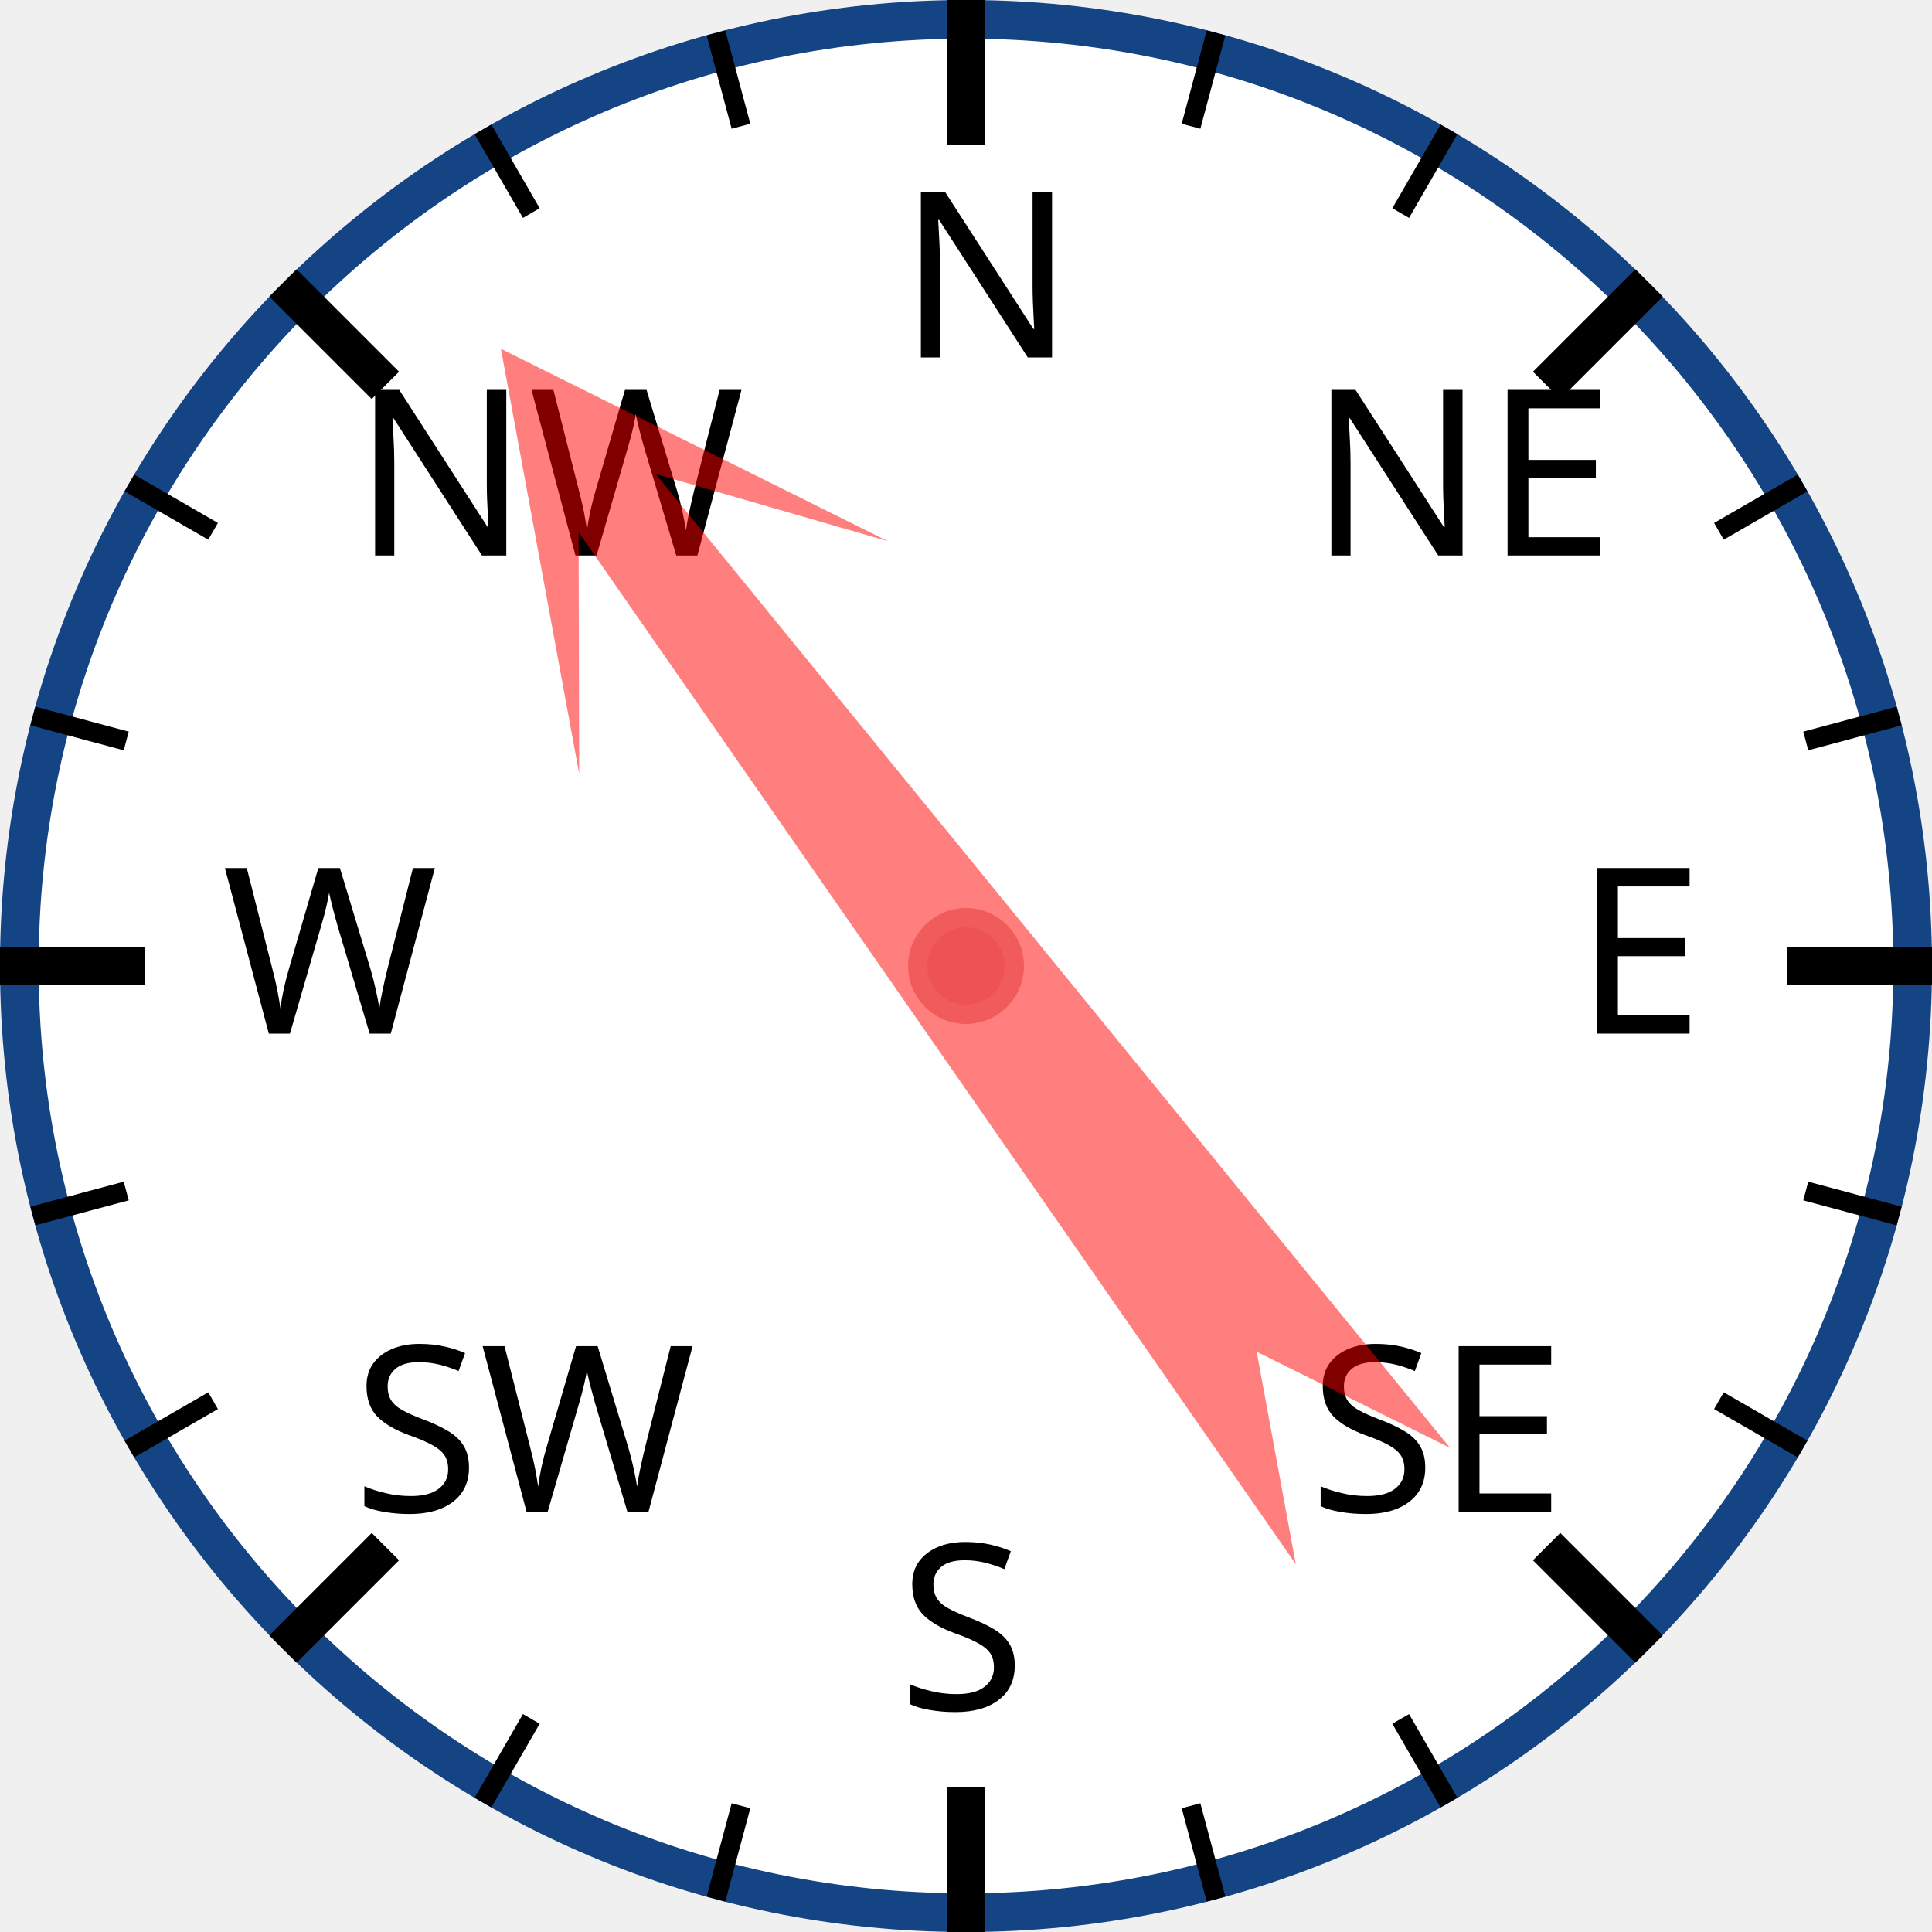
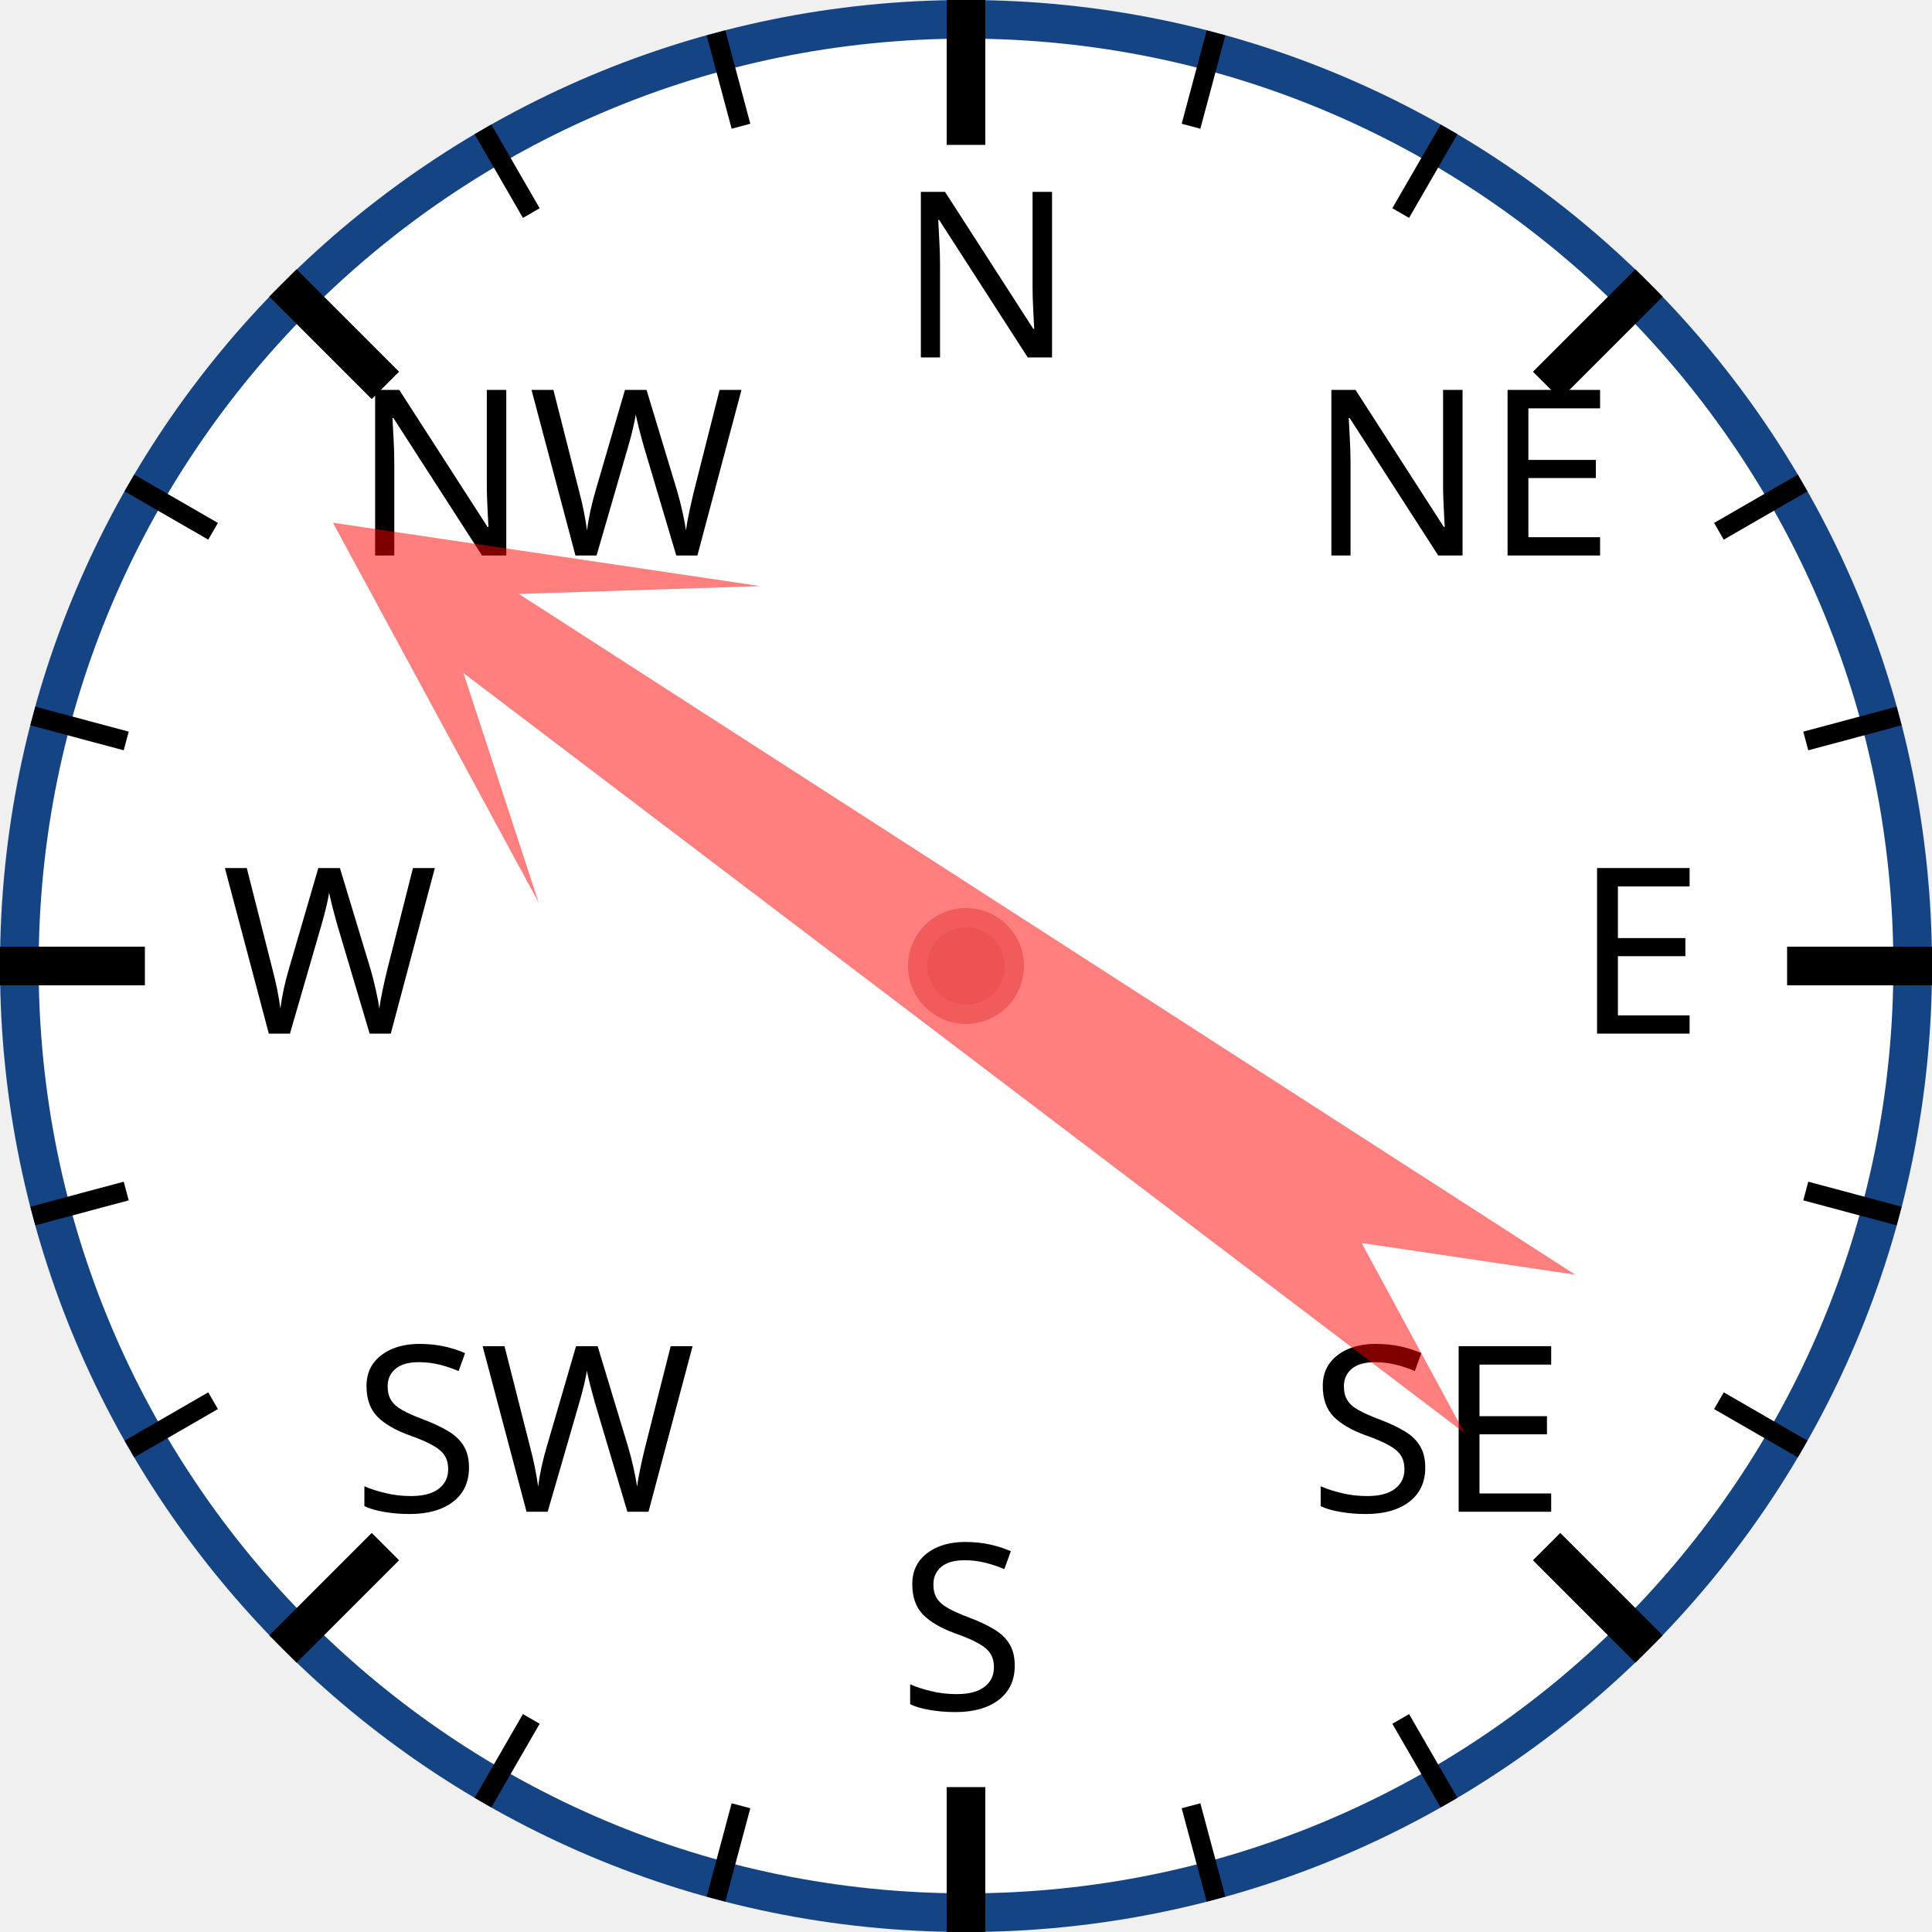
<svg xmlns="http://www.w3.org/2000/svg" width="120px" height="120px" viewBox="0 0 200 200">
  <circle cx="100" cy="100" r="98" style="fill: white; stroke: #154485; stroke-width: 4;" />
  <text x="93.0" y="37.0" style="font-family: sans-serif; font-size: 18pt;">N</text>
  <line x1="100.0" y1="0.0" x2="100.0" y2="15.0" style="stroke: black; stroke-width: 4;" />
  <line x1="74.118" y1="3.407" x2="76.706" y2="13.067" style="stroke: black; stroke-width: 2;" />
  <line x1="50" y1="13.397" x2="55" y2="22.058" style="stroke: black; stroke-width: 2;" />
  <text x="36.503" y="57.503" style="font-family: sans-serif; font-size: 18pt;">NW</text>
  <line x1="29.289" y1="29.289" x2="39.896" y2="39.896" style="stroke: black; stroke-width: 4;" />
  <line x1="13.397" y1="50" x2="22.058" y2="55" style="stroke: black; stroke-width: 2;" />
  <line x1="3.407" y1="74.118" x2="13.067" y2="76.706" style="stroke: black; stroke-width: 2;" />
  <text x="23.0" y="107.0" style="font-family: sans-serif; font-size: 18pt;">W</text>
  <line x1="0.0" y1="100.0" x2="15.0" y2="100.0" style="stroke: black; stroke-width: 4;" />
  <line x1="3.407" y1="125.882" x2="13.067" y2="123.294" style="stroke: black; stroke-width: 2;" />
  <line x1="13.397" y1="150" x2="22.058" y2="145" style="stroke: black; stroke-width: 2;" />
  <text x="36.503" y="156.497" style="font-family: sans-serif; font-size: 18pt;">SW</text>
  <line x1="29.289" y1="170.711" x2="39.896" y2="160.104" style="stroke: black; stroke-width: 4;" />
  <line x1="50" y1="186.603" x2="55" y2="177.942" style="stroke: black; stroke-width: 2;" />
  <line x1="74.118" y1="196.593" x2="76.706" y2="186.933" style="stroke: black; stroke-width: 2;" />
  <text x="93" y="177.0" style="font-family: sans-serif; font-size: 18pt;">S</text>
  <line x1="100" y1="200.0" x2="100" y2="185.0" style="stroke: black; stroke-width: 4;" />
  <line x1="125.882" y1="196.593" x2="123.294" y2="186.933" style="stroke: black; stroke-width: 2;" />
  <line x1="150.0" y1="186.603" x2="145.0" y2="177.942" style="stroke: black; stroke-width: 2;" />
  <text x="135.497" y="156.497" style="font-family: sans-serif; font-size: 18pt;">SE</text>
  <line x1="170.711" y1="170.711" x2="160.104" y2="160.104" style="stroke: black; stroke-width: 4;" />
  <line x1="186.603" y1="150" x2="177.942" y2="145" style="stroke: black; stroke-width: 2;" />
  <line x1="196.593" y1="125.882" x2="186.933" y2="123.294" style="stroke: black; stroke-width: 2;" />
  <text x="163.0" y="107" style="font-family: sans-serif; font-size: 18pt;">E</text>
  <line x1="200.0" y1="100" x2="185.0" y2="100" style="stroke: black; stroke-width: 4;" />
  <line x1="196.593" y1="74.118" x2="186.933" y2="76.706" style="stroke: black; stroke-width: 2;" />
  <line x1="186.603" y1="50" x2="177.942" y2="55" style="stroke: black; stroke-width: 2;" />
  <text x="135.497" y="57.503" style="font-family: sans-serif; font-size: 18pt;">NE</text>
  <line x1="170.711" y1="29.289" x2="160.104" y2="39.896" style="stroke: black; stroke-width: 4;" />
  <line x1="150" y1="13.397" x2="145" y2="22.058" style="stroke: black; stroke-width: 2;" />
  <line x1="125.882" y1="3.407" x2="123.294" y2="13.067" style="stroke: black; stroke-width: 2;" />
-   <polygon points="100 20 120 60 105 40 110 170 100 150 90 170 95 40 80 60" style="fill: red; fill-opacity: 0.5;" transform="rotate(323,100,100)" />
+   <polygon points="100 20 120 60 105 40 110 170 100 150 90 170 95 40 80 60" style="fill: red; fill-opacity: 0.5;" transform="rotate(305,100,100)" />
  <circle cx="100" cy="100" r="5" style="fill: #EE5252; stroke: #F25B5B; stroke-width: 2;" />
</svg>
